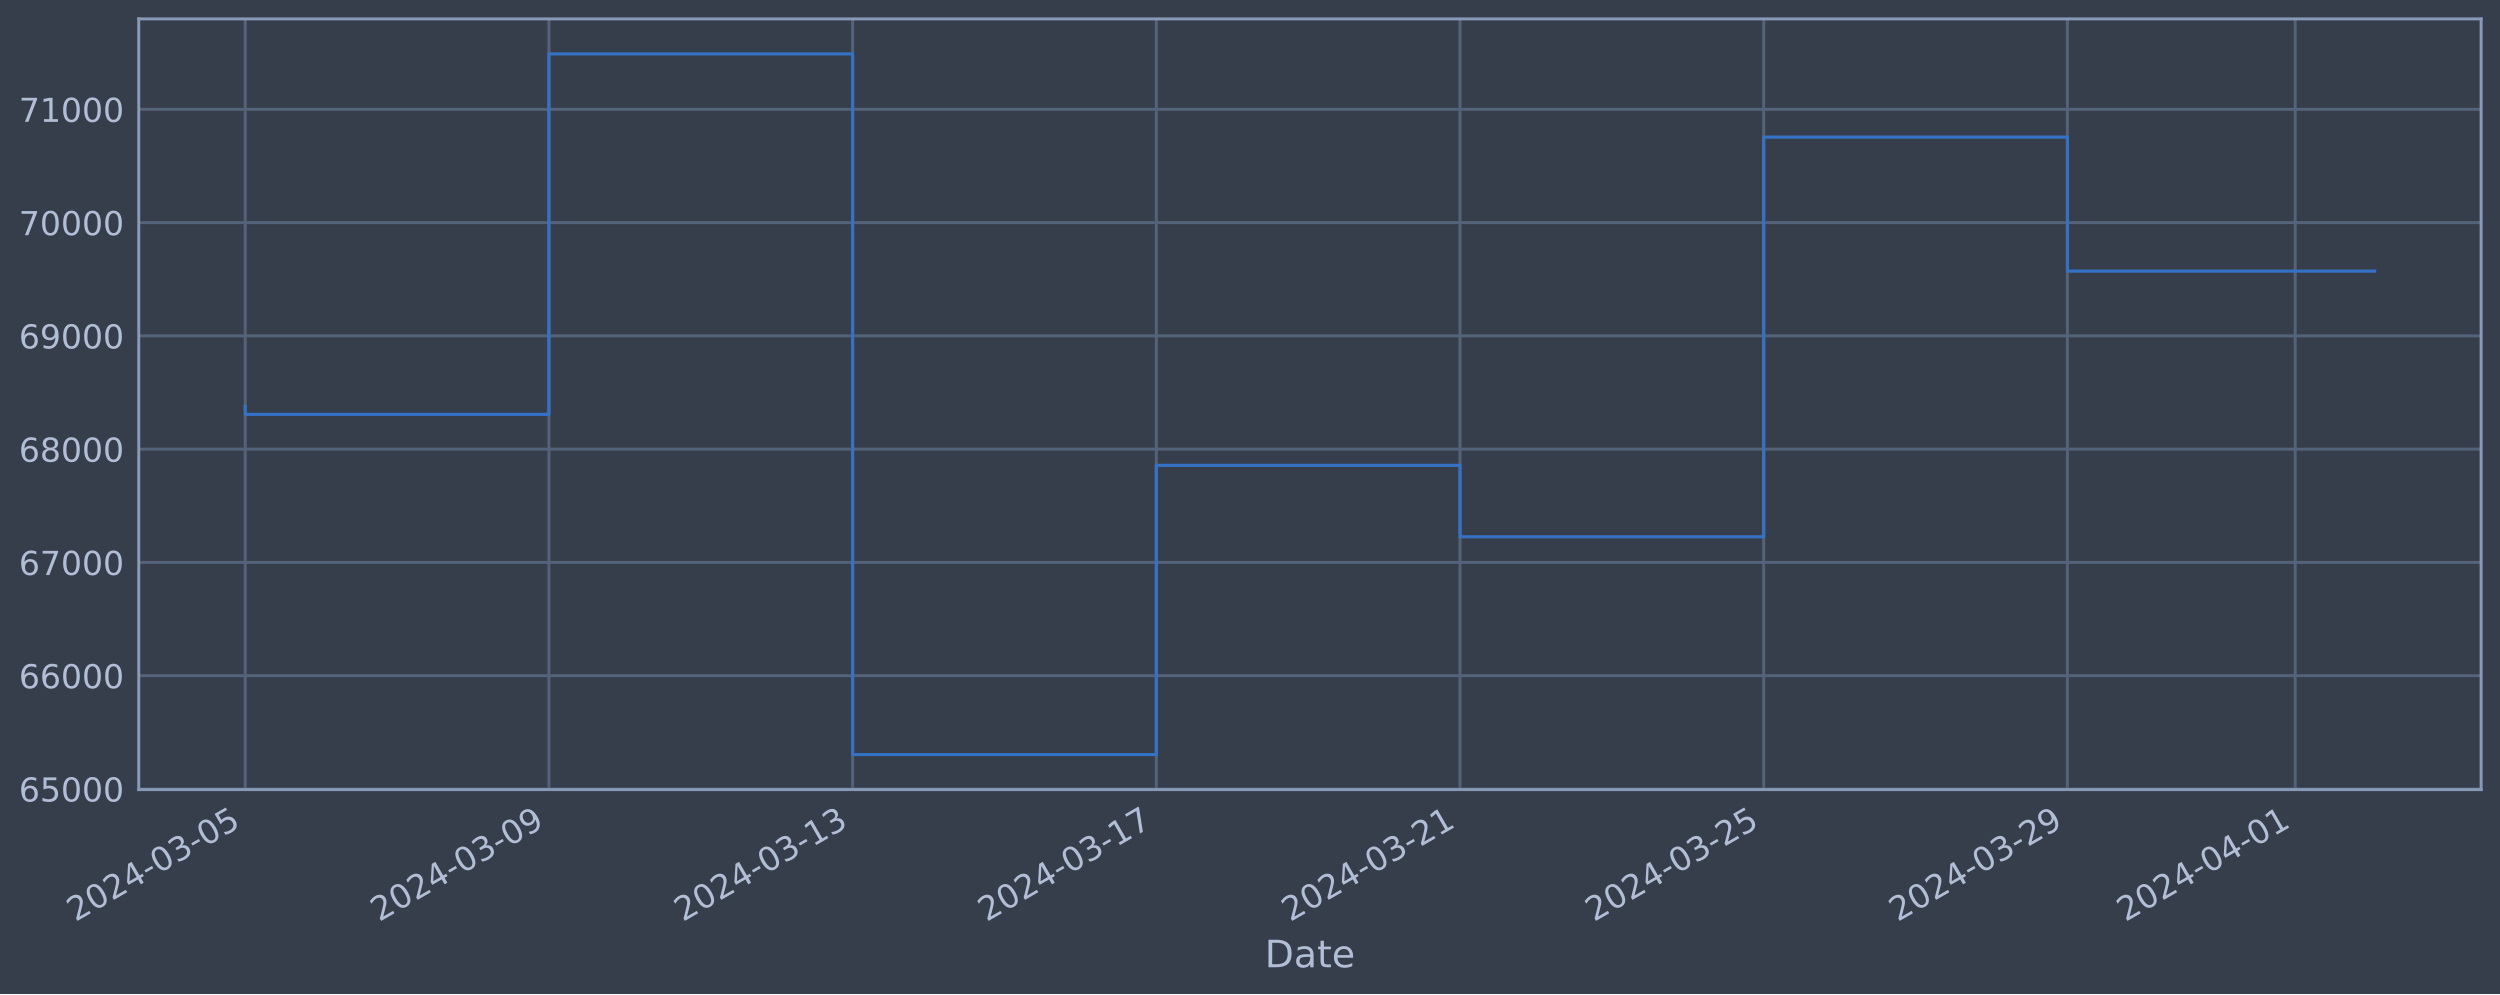
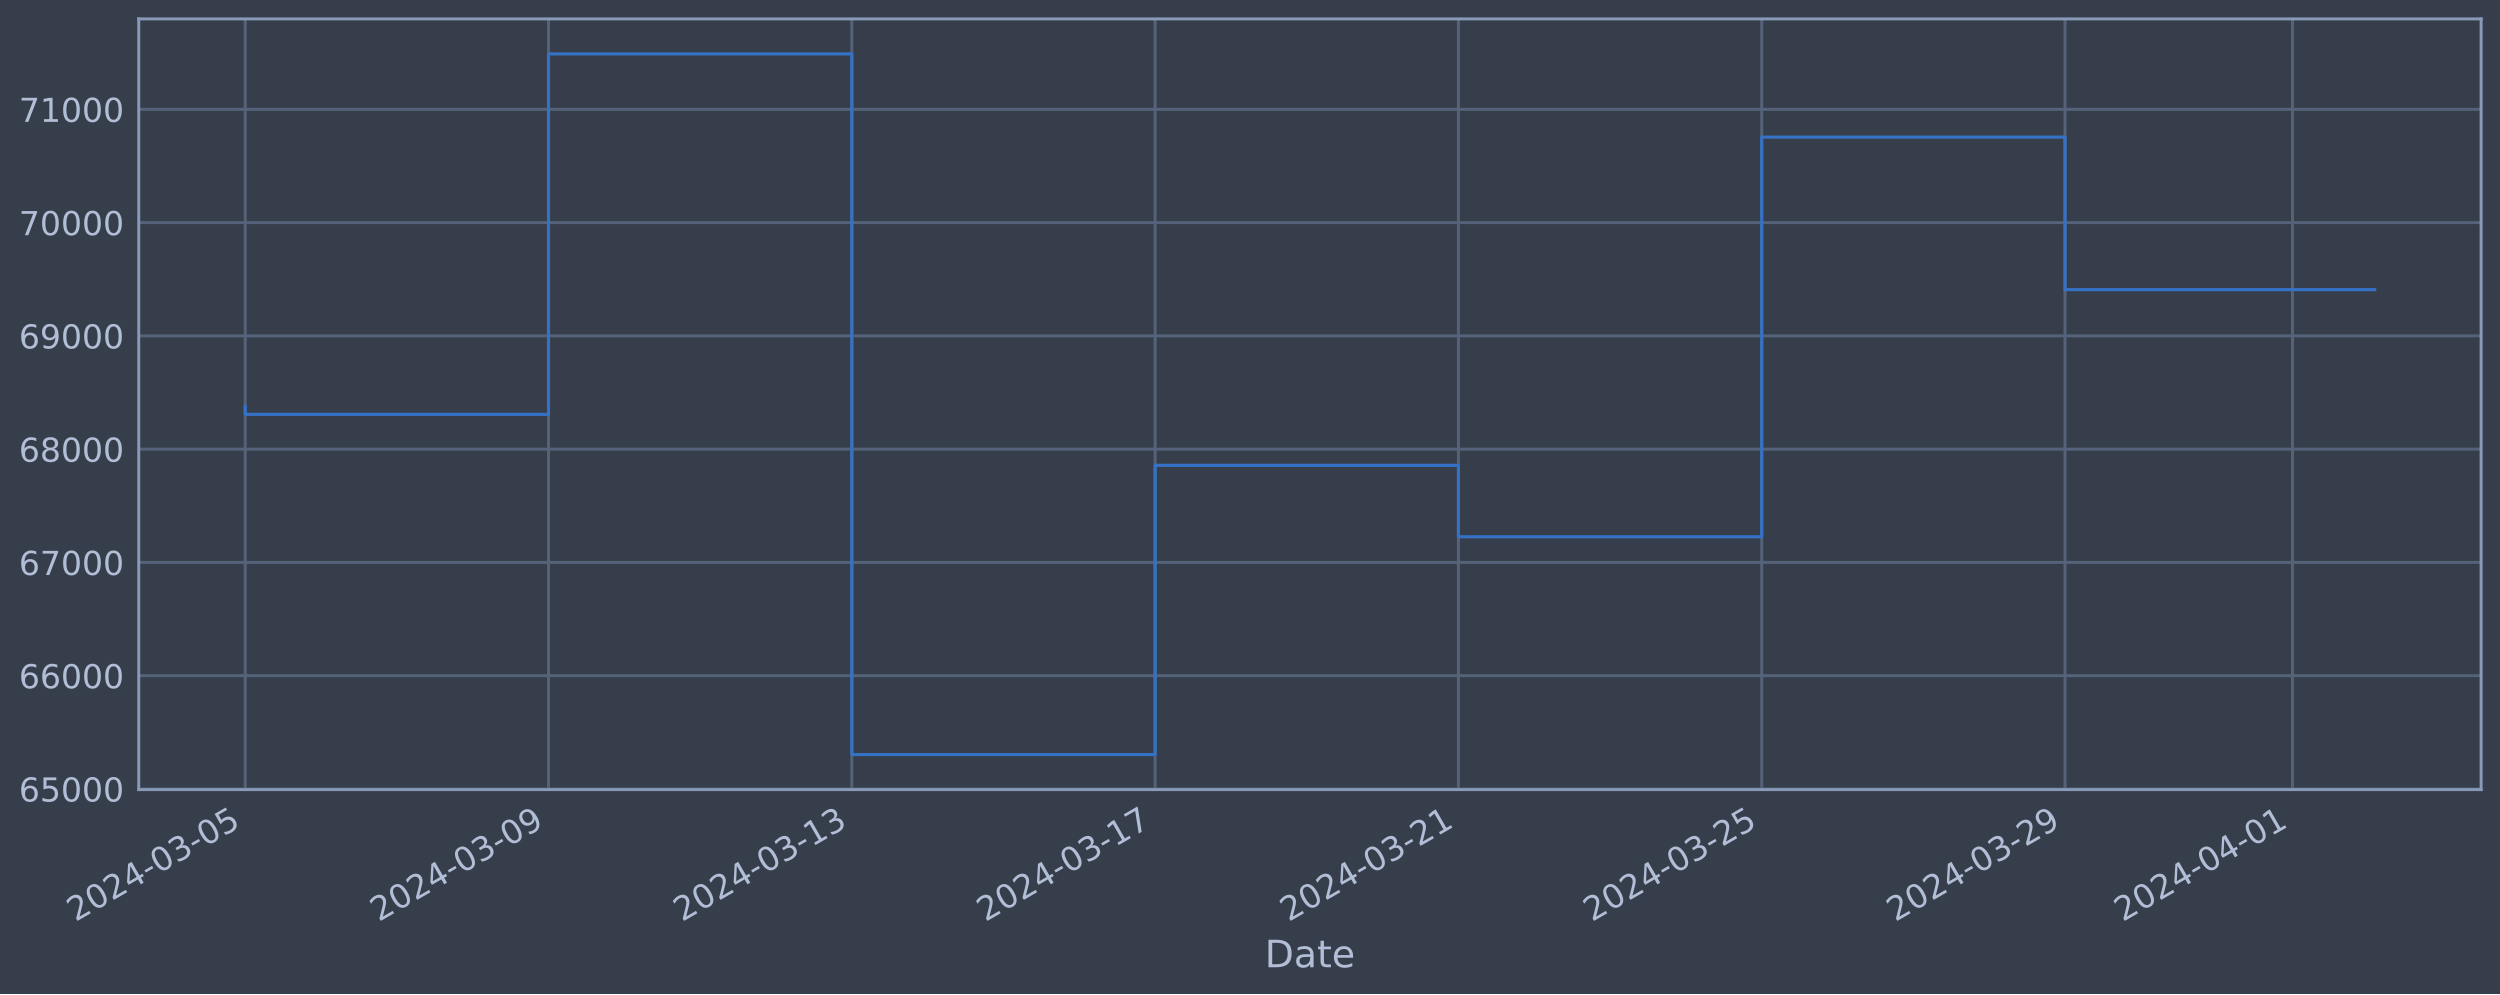
<svg xmlns="http://www.w3.org/2000/svg" xmlns:xlink="http://www.w3.org/1999/xlink" width="952.884pt" height="378.87pt" viewBox="0 0 952.884 378.87" version="1.1">
  <defs>
    <style type="text/css">*{stroke-linejoin: round; stroke-linecap: butt}</style>
  </defs>
  <g id="figure_1">
    <g id="patch_1">
      <path d="M 0 378.87  L 952.884 378.87  L 952.884 0  L 0 0  z " style="fill: #373e4b" />
    </g>
    <g id="axes_1">
      <g id="patch_2">
        <path d="M 52.884 300.96  L 945.684 300.96  L 945.684 7.2  L 52.884 7.2  z " style="fill: #373e4b" />
      </g>
      <g id="matplotlib.axis_1">
        <g id="xtick_1">
          <g id="line2d_1">
-             <path d="M 93.466 300.96  L 93.466 7.2  " clip-path="url(#p3717589afe)" style="fill: none; stroke: #546379; stroke-width: 1.12; stroke-linecap: square" />
+             <path d="M 93.466 300.96  L 93.466 7.2  " clip-path="url(#p9019c1b5d0)" style="fill: none; stroke: #546379; stroke-width: 1.12; stroke-linecap: square" />
          </g>
          <g id="line2d_2" />
          <g id="text_1">
            <g style="fill: #b1bed6" transform="translate(28.74006 351.4642) rotate(-30) scale(0.126 -0.126)">
              <defs>
                <path id="DejaVuSans-32" d="M 1228 531  L 3431 531  L 3431 0  L 469 0  L 469 531  Q 828 903 1448 1529  Q 2069 2156 2228 2338  Q 2531 2678 2651 2914  Q 2772 3150 2772 3378  Q 2772 3750 2511 3984  Q 2250 4219 1831 4219  Q 1534 4219 1204 4116  Q 875 4013 500 3803  L 500 4441  Q 881 4594 1212 4672  Q 1544 4750 1819 4750  Q 2544 4750 2975 4387  Q 3406 4025 3406 3419  Q 3406 3131 3298 2873  Q 3191 2616 2906 2266  Q 2828 2175 2409 1742  Q 1991 1309 1228 531  z " transform="scale(0.015625)" />
                <path id="DejaVuSans-30" d="M 2034 4250  Q 1547 4250 1301 3770  Q 1056 3291 1056 2328  Q 1056 1369 1301 889  Q 1547 409 2034 409  Q 2525 409 2770 889  Q 3016 1369 3016 2328  Q 3016 3291 2770 3770  Q 2525 4250 2034 4250  z M 2034 4750  Q 2819 4750 3233 4129  Q 3647 3509 3647 2328  Q 3647 1150 3233 529  Q 2819 -91 2034 -91  Q 1250 -91 836 529  Q 422 1150 422 2328  Q 422 3509 836 4129  Q 1250 4750 2034 4750  z " transform="scale(0.015625)" />
                <path id="DejaVuSans-34" d="M 2419 4116  L 825 1625  L 2419 1625  L 2419 4116  z M 2253 4666  L 3047 4666  L 3047 1625  L 3713 1625  L 3713 1100  L 3047 1100  L 3047 0  L 2419 0  L 2419 1100  L 313 1100  L 313 1709  L 2253 4666  z " transform="scale(0.015625)" />
                <path id="DejaVuSans-2d" d="M 313 2009  L 1997 2009  L 1997 1497  L 313 1497  L 313 2009  z " transform="scale(0.015625)" />
                <path id="DejaVuSans-33" d="M 2597 2516  Q 3050 2419 3304 2112  Q 3559 1806 3559 1356  Q 3559 666 3084 287  Q 2609 -91 1734 -91  Q 1441 -91 1130 -33  Q 819 25 488 141  L 488 750  Q 750 597 1062 519  Q 1375 441 1716 441  Q 2309 441 2620 675  Q 2931 909 2931 1356  Q 2931 1769 2642 2001  Q 2353 2234 1838 2234  L 1294 2234  L 1294 2753  L 1863 2753  Q 2328 2753 2575 2939  Q 2822 3125 2822 3475  Q 2822 3834 2567 4026  Q 2313 4219 1838 4219  Q 1578 4219 1281 4162  Q 984 4106 628 3988  L 628 4550  Q 988 4650 1302 4700  Q 1616 4750 1894 4750  Q 2613 4750 3031 4423  Q 3450 4097 3450 3541  Q 3450 3153 3228 2886  Q 3006 2619 2597 2516  z " transform="scale(0.015625)" />
                <path id="DejaVuSans-35" d="M 691 4666  L 3169 4666  L 3169 4134  L 1269 4134  L 1269 2991  Q 1406 3038 1543 3061  Q 1681 3084 1819 3084  Q 2600 3084 3056 2656  Q 3513 2228 3513 1497  Q 3513 744 3044 326  Q 2575 -91 1722 -91  Q 1428 -91 1123 -41  Q 819 9 494 109  L 494 744  Q 775 591 1075 516  Q 1375 441 1709 441  Q 2250 441 2565 725  Q 2881 1009 2881 1497  Q 2881 1984 2565 2268  Q 2250 2553 1709 2553  Q 1456 2553 1204 2497  Q 953 2441 691 2322  L 691 4666  z " transform="scale(0.015625)" />
              </defs>
              <use xlink:href="#DejaVuSans-32" />
              <use xlink:href="#DejaVuSans-30" x="63.623" />
              <use xlink:href="#DejaVuSans-32" x="127.246" />
              <use xlink:href="#DejaVuSans-34" x="190.869" />
              <use xlink:href="#DejaVuSans-2d" x="254.492" />
              <use xlink:href="#DejaVuSans-30" x="290.576" />
              <use xlink:href="#DejaVuSans-33" x="354.199" />
              <use xlink:href="#DejaVuSans-2d" x="417.822" />
              <use xlink:href="#DejaVuSans-30" x="453.906" />
              <use xlink:href="#DejaVuSans-35" x="517.529" />
            </g>
          </g>
        </g>
        <g id="xtick_2">
          <g id="line2d_3">
-             <path d="M 209.222 300.96  L 209.222 7.2  " clip-path="url(#p3717589afe)" style="fill: none; stroke: #546379; stroke-width: 1.12; stroke-linecap: square" />
+             <path d="M 209.07 300.96  L 209.07 7.2  " clip-path="url(#p9019c1b5d0)" style="fill: none; stroke: #546379; stroke-width: 1.12; stroke-linecap: square" />
          </g>
          <g id="line2d_4" />
          <g id="text_2">
-             <g style="fill: #b1bed6" transform="translate(144.4962 351.4642) rotate(-30) scale(0.126 -0.126)">
+             <g style="fill: #b1bed6" transform="translate(144.3444 351.4642) rotate(-30) scale(0.126 -0.126)">
              <defs>
                <path id="DejaVuSans-39" d="M 703 97  L 703 672  Q 941 559 1184 500  Q 1428 441 1663 441  Q 2288 441 2617 861  Q 2947 1281 2994 2138  Q 2813 1869 2534 1725  Q 2256 1581 1919 1581  Q 1219 1581 811 2004  Q 403 2428 403 3163  Q 403 3881 828 4315  Q 1253 4750 1959 4750  Q 2769 4750 3195 4129  Q 3622 3509 3622 2328  Q 3622 1225 3098 567  Q 2575 -91 1691 -91  Q 1453 -91 1209 -44  Q 966 3 703 97  z M 1959 2075  Q 2384 2075 2632 2365  Q 2881 2656 2881 3163  Q 2881 3666 2632 3958  Q 2384 4250 1959 4250  Q 1534 4250 1286 3958  Q 1038 3666 1038 3163  Q 1038 2656 1286 2365  Q 1534 2075 1959 2075  z " transform="scale(0.015625)" />
              </defs>
              <use xlink:href="#DejaVuSans-32" />
              <use xlink:href="#DejaVuSans-30" x="63.623" />
              <use xlink:href="#DejaVuSans-32" x="127.246" />
              <use xlink:href="#DejaVuSans-34" x="190.869" />
              <use xlink:href="#DejaVuSans-2d" x="254.492" />
              <use xlink:href="#DejaVuSans-30" x="290.576" />
              <use xlink:href="#DejaVuSans-33" x="354.199" />
              <use xlink:href="#DejaVuSans-2d" x="417.822" />
              <use xlink:href="#DejaVuSans-30" x="453.906" />
              <use xlink:href="#DejaVuSans-39" x="517.529" />
            </g>
          </g>
        </g>
        <g id="xtick_3">
          <g id="line2d_5">
-             <path d="M 324.978 300.96  L 324.978 7.2  " clip-path="url(#p3717589afe)" style="fill: none; stroke: #546379; stroke-width: 1.12; stroke-linecap: square" />
+             <path d="M 324.674 300.96  L 324.674 7.2  " clip-path="url(#p9019c1b5d0)" style="fill: none; stroke: #546379; stroke-width: 1.12; stroke-linecap: square" />
          </g>
          <g id="line2d_6" />
          <g id="text_3">
-             <g style="fill: #b1bed6" transform="translate(260.2523 351.4642) rotate(-30) scale(0.126 -0.126)">
+             <g style="fill: #b1bed6" transform="translate(259.9488 351.4642) rotate(-30) scale(0.126 -0.126)">
              <defs>
                <path id="DejaVuSans-31" d="M 794 531  L 1825 531  L 1825 4091  L 703 3866  L 703 4441  L 1819 4666  L 2450 4666  L 2450 531  L 3481 531  L 3481 0  L 794 0  L 794 531  z " transform="scale(0.015625)" />
              </defs>
              <use xlink:href="#DejaVuSans-32" />
              <use xlink:href="#DejaVuSans-30" x="63.623" />
              <use xlink:href="#DejaVuSans-32" x="127.246" />
              <use xlink:href="#DejaVuSans-34" x="190.869" />
              <use xlink:href="#DejaVuSans-2d" x="254.492" />
              <use xlink:href="#DejaVuSans-30" x="290.576" />
              <use xlink:href="#DejaVuSans-33" x="354.199" />
              <use xlink:href="#DejaVuSans-2d" x="417.822" />
              <use xlink:href="#DejaVuSans-31" x="453.906" />
              <use xlink:href="#DejaVuSans-33" x="517.529" />
            </g>
          </g>
        </g>
        <g id="xtick_4">
          <g id="line2d_7">
-             <path d="M 440.734 300.96  L 440.734 7.2  " clip-path="url(#p3717589afe)" style="fill: none; stroke: #546379; stroke-width: 1.12; stroke-linecap: square" />
+             <path d="M 440.279 300.96  L 440.279 7.2  " clip-path="url(#p9019c1b5d0)" style="fill: none; stroke: #546379; stroke-width: 1.12; stroke-linecap: square" />
          </g>
          <g id="line2d_8" />
          <g id="text_4">
-             <g style="fill: #b1bed6" transform="translate(376.0084 351.4642) rotate(-30) scale(0.126 -0.126)">
+             <g style="fill: #b1bed6" transform="translate(375.5532 351.4642) rotate(-30) scale(0.126 -0.126)">
              <defs>
                <path id="DejaVuSans-37" d="M 525 4666  L 3525 4666  L 3525 4397  L 1831 0  L 1172 0  L 2766 4134  L 525 4134  L 525 4666  z " transform="scale(0.015625)" />
              </defs>
              <use xlink:href="#DejaVuSans-32" />
              <use xlink:href="#DejaVuSans-30" x="63.623" />
              <use xlink:href="#DejaVuSans-32" x="127.246" />
              <use xlink:href="#DejaVuSans-34" x="190.869" />
              <use xlink:href="#DejaVuSans-2d" x="254.492" />
              <use xlink:href="#DejaVuSans-30" x="290.576" />
              <use xlink:href="#DejaVuSans-33" x="354.199" />
              <use xlink:href="#DejaVuSans-2d" x="417.822" />
              <use xlink:href="#DejaVuSans-31" x="453.906" />
              <use xlink:href="#DejaVuSans-37" x="517.529" />
            </g>
          </g>
        </g>
        <g id="xtick_5">
          <g id="line2d_9">
-             <path d="M 556.49 300.96  L 556.49 7.2  " clip-path="url(#p3717589afe)" style="fill: none; stroke: #546379; stroke-width: 1.12; stroke-linecap: square" />
+             <path d="M 555.883 300.96  L 555.883 7.2  " clip-path="url(#p9019c1b5d0)" style="fill: none; stroke: #546379; stroke-width: 1.12; stroke-linecap: square" />
          </g>
          <g id="line2d_10" />
          <g id="text_5">
-             <g style="fill: #b1bed6" transform="translate(491.7646 351.4642) rotate(-30) scale(0.126 -0.126)">
+             <g style="fill: #b1bed6" transform="translate(491.1576 351.4642) rotate(-30) scale(0.126 -0.126)">
              <use xlink:href="#DejaVuSans-32" />
              <use xlink:href="#DejaVuSans-30" x="63.623" />
              <use xlink:href="#DejaVuSans-32" x="127.246" />
              <use xlink:href="#DejaVuSans-34" x="190.869" />
              <use xlink:href="#DejaVuSans-2d" x="254.492" />
              <use xlink:href="#DejaVuSans-30" x="290.576" />
              <use xlink:href="#DejaVuSans-33" x="354.199" />
              <use xlink:href="#DejaVuSans-2d" x="417.822" />
              <use xlink:href="#DejaVuSans-32" x="453.906" />
              <use xlink:href="#DejaVuSans-31" x="517.529" />
            </g>
          </g>
        </g>
        <g id="xtick_6">
          <g id="line2d_11">
-             <path d="M 672.246 300.96  L 672.246 7.2  " clip-path="url(#p3717589afe)" style="fill: none; stroke: #546379; stroke-width: 1.12; stroke-linecap: square" />
+             <path d="M 671.487 300.96  L 671.487 7.2  " clip-path="url(#p9019c1b5d0)" style="fill: none; stroke: #546379; stroke-width: 1.12; stroke-linecap: square" />
          </g>
          <g id="line2d_12" />
          <g id="text_6">
-             <g style="fill: #b1bed6" transform="translate(607.5207 351.4642) rotate(-30) scale(0.126 -0.126)">
+             <g style="fill: #b1bed6" transform="translate(606.7619 351.4642) rotate(-30) scale(0.126 -0.126)">
              <use xlink:href="#DejaVuSans-32" />
              <use xlink:href="#DejaVuSans-30" x="63.623" />
              <use xlink:href="#DejaVuSans-32" x="127.246" />
              <use xlink:href="#DejaVuSans-34" x="190.869" />
              <use xlink:href="#DejaVuSans-2d" x="254.492" />
              <use xlink:href="#DejaVuSans-30" x="290.576" />
              <use xlink:href="#DejaVuSans-33" x="354.199" />
              <use xlink:href="#DejaVuSans-2d" x="417.822" />
              <use xlink:href="#DejaVuSans-32" x="453.906" />
              <use xlink:href="#DejaVuSans-35" x="517.529" />
            </g>
          </g>
        </g>
        <g id="xtick_7">
          <g id="line2d_13">
-             <path d="M 788.002 300.96  L 788.002 7.2  " clip-path="url(#p3717589afe)" style="fill: none; stroke: #546379; stroke-width: 1.12; stroke-linecap: square" />
+             <path d="M 787.092 300.96  L 787.092 7.2  " clip-path="url(#p9019c1b5d0)" style="fill: none; stroke: #546379; stroke-width: 1.12; stroke-linecap: square" />
          </g>
          <g id="line2d_14" />
          <g id="text_7">
-             <g style="fill: #b1bed6" transform="translate(723.2768 351.4642) rotate(-30) scale(0.126 -0.126)">
+             <g style="fill: #b1bed6" transform="translate(722.3663 351.4642) rotate(-30) scale(0.126 -0.126)">
              <use xlink:href="#DejaVuSans-32" />
              <use xlink:href="#DejaVuSans-30" x="63.623" />
              <use xlink:href="#DejaVuSans-32" x="127.246" />
              <use xlink:href="#DejaVuSans-34" x="190.869" />
              <use xlink:href="#DejaVuSans-2d" x="254.492" />
              <use xlink:href="#DejaVuSans-30" x="290.576" />
              <use xlink:href="#DejaVuSans-33" x="354.199" />
              <use xlink:href="#DejaVuSans-2d" x="417.822" />
              <use xlink:href="#DejaVuSans-32" x="453.906" />
              <use xlink:href="#DejaVuSans-39" x="517.529" />
            </g>
          </g>
        </g>
        <g id="xtick_8">
          <g id="line2d_15">
-             <path d="M 874.819 300.96  L 874.819 7.2  " clip-path="url(#p3717589afe)" style="fill: none; stroke: #546379; stroke-width: 1.12; stroke-linecap: square" />
+             <path d="M 873.795 300.96  L 873.795 7.2  " clip-path="url(#p9019c1b5d0)" style="fill: none; stroke: #546379; stroke-width: 1.12; stroke-linecap: square" />
          </g>
          <g id="line2d_16" />
          <g id="text_8">
-             <g style="fill: #b1bed6" transform="translate(810.0939 351.4642) rotate(-30) scale(0.126 -0.126)">
+             <g style="fill: #b1bed6" transform="translate(809.0696 351.4642) rotate(-30) scale(0.126 -0.126)">
              <use xlink:href="#DejaVuSans-32" />
              <use xlink:href="#DejaVuSans-30" x="63.623" />
              <use xlink:href="#DejaVuSans-32" x="127.246" />
              <use xlink:href="#DejaVuSans-34" x="190.869" />
              <use xlink:href="#DejaVuSans-2d" x="254.492" />
              <use xlink:href="#DejaVuSans-30" x="290.576" />
              <use xlink:href="#DejaVuSans-34" x="354.199" />
              <use xlink:href="#DejaVuSans-2d" x="417.822" />
              <use xlink:href="#DejaVuSans-30" x="453.906" />
              <use xlink:href="#DejaVuSans-31" x="517.529" />
            </g>
          </g>
        </g>
        <g id="text_9">
          <g style="fill: #b1bed6" transform="translate(482.0746 368.6753) scale(0.144 -0.144)">
            <defs>
              <path id="DejaVuSans-44" d="M 1259 4147  L 1259 519  L 2022 519  Q 2988 519 3436 956  Q 3884 1394 3884 2338  Q 3884 3275 3436 3711  Q 2988 4147 2022 4147  L 1259 4147  z M 628 4666  L 1925 4666  Q 3281 4666 3915 4102  Q 4550 3538 4550 2338  Q 4550 1131 3912 565  Q 3275 0 1925 0  L 628 0  L 628 4666  z " transform="scale(0.015625)" />
              <path id="DejaVuSans-61" d="M 2194 1759  Q 1497 1759 1228 1600  Q 959 1441 959 1056  Q 959 750 1161 570  Q 1363 391 1709 391  Q 2188 391 2477 730  Q 2766 1069 2766 1631  L 2766 1759  L 2194 1759  z M 3341 1997  L 3341 0  L 2766 0  L 2766 531  Q 2569 213 2275 61  Q 1981 -91 1556 -91  Q 1019 -91 701 211  Q 384 513 384 1019  Q 384 1609 779 1909  Q 1175 2209 1959 2209  L 2766 2209  L 2766 2266  Q 2766 2663 2505 2880  Q 2244 3097 1772 3097  Q 1472 3097 1187 3025  Q 903 2953 641 2809  L 641 3341  Q 956 3463 1253 3523  Q 1550 3584 1831 3584  Q 2591 3584 2966 3190  Q 3341 2797 3341 1997  z " transform="scale(0.015625)" />
              <path id="DejaVuSans-74" d="M 1172 4494  L 1172 3500  L 2356 3500  L 2356 3053  L 1172 3053  L 1172 1153  Q 1172 725 1289 603  Q 1406 481 1766 481  L 2356 481  L 2356 0  L 1766 0  Q 1100 0 847 248  Q 594 497 594 1153  L 594 3053  L 172 3053  L 172 3500  L 594 3500  L 594 4494  L 1172 4494  z " transform="scale(0.015625)" />
              <path id="DejaVuSans-65" d="M 3597 1894  L 3597 1613  L 953 1613  Q 991 1019 1311 708  Q 1631 397 2203 397  Q 2534 397 2845 478  Q 3156 559 3463 722  L 3463 178  Q 3153 47 2828 -22  Q 2503 -91 2169 -91  Q 1331 -91 842 396  Q 353 884 353 1716  Q 353 2575 817 3079  Q 1281 3584 2069 3584  Q 2775 3584 3186 3129  Q 3597 2675 3597 1894  z M 3022 2063  Q 3016 2534 2758 2815  Q 2500 3097 2075 3097  Q 1594 3097 1305 2825  Q 1016 2553 972 2059  L 3022 2063  z " transform="scale(0.015625)" />
            </defs>
            <use xlink:href="#DejaVuSans-44" />
            <use xlink:href="#DejaVuSans-61" x="77.002" />
            <use xlink:href="#DejaVuSans-74" x="138.281" />
            <use xlink:href="#DejaVuSans-65" x="177.49" />
          </g>
        </g>
      </g>
      <g id="matplotlib.axis_2">
        <g id="ytick_1">
          <g id="line2d_17">
-             <path d="M 52.884 300.718  L 945.684 300.718  " clip-path="url(#p3717589afe)" style="fill: none; stroke: #546379; stroke-width: 1.12; stroke-linecap: square" />
+             <path d="M 52.884 300.718  L 945.684 300.718  " clip-path="url(#p9019c1b5d0)" style="fill: none; stroke: #546379; stroke-width: 1.12; stroke-linecap: square" />
          </g>
          <g id="line2d_18" />
          <g id="text_10">
            <g style="fill: #b1bed6" transform="translate(7.2 305.5049) scale(0.126 -0.126)">
              <defs>
                <path id="DejaVuSans-36" d="M 2113 2584  Q 1688 2584 1439 2293  Q 1191 2003 1191 1497  Q 1191 994 1439 701  Q 1688 409 2113 409  Q 2538 409 2786 701  Q 3034 994 3034 1497  Q 3034 2003 2786 2293  Q 2538 2584 2113 2584  z M 3366 4563  L 3366 3988  Q 3128 4100 2886 4159  Q 2644 4219 2406 4219  Q 1781 4219 1451 3797  Q 1122 3375 1075 2522  Q 1259 2794 1537 2939  Q 1816 3084 2150 3084  Q 2853 3084 3261 2657  Q 3669 2231 3669 1497  Q 3669 778 3244 343  Q 2819 -91 2113 -91  Q 1303 -91 875 529  Q 447 1150 447 2328  Q 447 3434 972 4092  Q 1497 4750 2381 4750  Q 2619 4750 2861 4703  Q 3103 4656 3366 4563  z " transform="scale(0.015625)" />
              </defs>
              <use xlink:href="#DejaVuSans-36" />
              <use xlink:href="#DejaVuSans-35" x="63.623" />
              <use xlink:href="#DejaVuSans-30" x="127.246" />
              <use xlink:href="#DejaVuSans-30" x="190.869" />
              <use xlink:href="#DejaVuSans-30" x="254.492" />
            </g>
          </g>
        </g>
        <g id="ytick_2">
          <g id="line2d_19">
-             <path d="M 52.884 257.544  L 945.684 257.544  " clip-path="url(#p3717589afe)" style="fill: none; stroke: #546379; stroke-width: 1.12; stroke-linecap: square" />
+             <path d="M 52.884 257.544  L 945.684 257.544  " clip-path="url(#p9019c1b5d0)" style="fill: none; stroke: #546379; stroke-width: 1.12; stroke-linecap: square" />
          </g>
          <g id="line2d_20" />
          <g id="text_11">
            <g style="fill: #b1bed6" transform="translate(7.2 262.331) scale(0.126 -0.126)">
              <use xlink:href="#DejaVuSans-36" />
              <use xlink:href="#DejaVuSans-36" x="63.623" />
              <use xlink:href="#DejaVuSans-30" x="127.246" />
              <use xlink:href="#DejaVuSans-30" x="190.869" />
              <use xlink:href="#DejaVuSans-30" x="254.492" />
            </g>
          </g>
        </g>
        <g id="ytick_3">
          <g id="line2d_21">
-             <path d="M 52.884 214.37  L 945.684 214.37  " clip-path="url(#p3717589afe)" style="fill: none; stroke: #546379; stroke-width: 1.12; stroke-linecap: square" />
+             <path d="M 52.884 214.37  L 945.684 214.37  " clip-path="url(#p9019c1b5d0)" style="fill: none; stroke: #546379; stroke-width: 1.12; stroke-linecap: square" />
          </g>
          <g id="line2d_22" />
          <g id="text_12">
            <g style="fill: #b1bed6" transform="translate(7.2 219.157) scale(0.126 -0.126)">
              <use xlink:href="#DejaVuSans-36" />
              <use xlink:href="#DejaVuSans-37" x="63.623" />
              <use xlink:href="#DejaVuSans-30" x="127.246" />
              <use xlink:href="#DejaVuSans-30" x="190.869" />
              <use xlink:href="#DejaVuSans-30" x="254.492" />
            </g>
          </g>
        </g>
        <g id="ytick_4">
          <g id="line2d_23">
-             <path d="M 52.884 171.196  L 945.684 171.196  " clip-path="url(#p3717589afe)" style="fill: none; stroke: #546379; stroke-width: 1.12; stroke-linecap: square" />
+             <path d="M 52.884 171.196  L 945.684 171.196  " clip-path="url(#p9019c1b5d0)" style="fill: none; stroke: #546379; stroke-width: 1.12; stroke-linecap: square" />
          </g>
          <g id="line2d_24" />
          <g id="text_13">
            <g style="fill: #b1bed6" transform="translate(7.2 175.9831) scale(0.126 -0.126)">
              <defs>
                <path id="DejaVuSans-38" d="M 2034 2216  Q 1584 2216 1326 1975  Q 1069 1734 1069 1313  Q 1069 891 1326 650  Q 1584 409 2034 409  Q 2484 409 2743 651  Q 3003 894 3003 1313  Q 3003 1734 2745 1975  Q 2488 2216 2034 2216  z M 1403 2484  Q 997 2584 770 2862  Q 544 3141 544 3541  Q 544 4100 942 4425  Q 1341 4750 2034 4750  Q 2731 4750 3128 4425  Q 3525 4100 3525 3541  Q 3525 3141 3298 2862  Q 3072 2584 2669 2484  Q 3125 2378 3379 2068  Q 3634 1759 3634 1313  Q 3634 634 3220 271  Q 2806 -91 2034 -91  Q 1263 -91 848 271  Q 434 634 434 1313  Q 434 1759 690 2068  Q 947 2378 1403 2484  z M 1172 3481  Q 1172 3119 1398 2916  Q 1625 2713 2034 2713  Q 2441 2713 2670 2916  Q 2900 3119 2900 3481  Q 2900 3844 2670 4047  Q 2441 4250 2034 4250  Q 1625 4250 1398 4047  Q 1172 3844 1172 3481  z " transform="scale(0.015625)" />
              </defs>
              <use xlink:href="#DejaVuSans-36" />
              <use xlink:href="#DejaVuSans-38" x="63.623" />
              <use xlink:href="#DejaVuSans-30" x="127.246" />
              <use xlink:href="#DejaVuSans-30" x="190.869" />
              <use xlink:href="#DejaVuSans-30" x="254.492" />
            </g>
          </g>
        </g>
        <g id="ytick_5">
          <g id="line2d_25">
-             <path d="M 52.884 128.022  L 945.684 128.022  " clip-path="url(#p3717589afe)" style="fill: none; stroke: #546379; stroke-width: 1.12; stroke-linecap: square" />
+             <path d="M 52.884 128.022  L 945.684 128.022  " clip-path="url(#p9019c1b5d0)" style="fill: none; stroke: #546379; stroke-width: 1.12; stroke-linecap: square" />
          </g>
          <g id="line2d_26" />
          <g id="text_14">
            <g style="fill: #b1bed6" transform="translate(7.2 132.8092) scale(0.126 -0.126)">
              <use xlink:href="#DejaVuSans-36" />
              <use xlink:href="#DejaVuSans-39" x="63.623" />
              <use xlink:href="#DejaVuSans-30" x="127.246" />
              <use xlink:href="#DejaVuSans-30" x="190.869" />
              <use xlink:href="#DejaVuSans-30" x="254.492" />
            </g>
          </g>
        </g>
        <g id="ytick_6">
          <g id="line2d_27">
-             <path d="M 52.884 84.848  L 945.684 84.848  " clip-path="url(#p3717589afe)" style="fill: none; stroke: #546379; stroke-width: 1.12; stroke-linecap: square" />
+             <path d="M 52.884 84.848  L 945.684 84.848  " clip-path="url(#p9019c1b5d0)" style="fill: none; stroke: #546379; stroke-width: 1.12; stroke-linecap: square" />
          </g>
          <g id="line2d_28" />
          <g id="text_15">
            <g style="fill: #b1bed6" transform="translate(7.2 89.63523) scale(0.126 -0.126)">
              <use xlink:href="#DejaVuSans-37" />
              <use xlink:href="#DejaVuSans-30" x="63.623" />
              <use xlink:href="#DejaVuSans-30" x="127.246" />
              <use xlink:href="#DejaVuSans-30" x="190.869" />
              <use xlink:href="#DejaVuSans-30" x="254.492" />
            </g>
          </g>
        </g>
        <g id="ytick_7">
          <g id="line2d_29">
-             <path d="M 52.884 41.674  L 945.684 41.674  " clip-path="url(#p3717589afe)" style="fill: none; stroke: #546379; stroke-width: 1.12; stroke-linecap: square" />
+             <path d="M 52.884 41.674  L 945.684 41.674  " clip-path="url(#p9019c1b5d0)" style="fill: none; stroke: #546379; stroke-width: 1.12; stroke-linecap: square" />
          </g>
          <g id="line2d_30" />
          <g id="text_16">
            <g style="fill: #b1bed6" transform="translate(7.2 46.4613) scale(0.126 -0.126)">
              <use xlink:href="#DejaVuSans-37" />
              <use xlink:href="#DejaVuSans-31" x="63.623" />
              <use xlink:href="#DejaVuSans-30" x="127.246" />
              <use xlink:href="#DejaVuSans-30" x="190.869" />
              <use xlink:href="#DejaVuSans-30" x="254.492" />
            </g>
          </g>
        </g>
      </g>
      <g id="line2d_31">
-         <path d="M 93.466 154.891  L 93.466 157.946  L 209.222 157.946  L 209.222 20.553  L 324.978 20.553  L 324.978 287.607  L 440.734 287.607  L 440.734 177.362  L 556.49 177.362  L 556.49 204.598  L 672.246 204.598  L 672.246 52.265  L 788.002 52.265  L 788.002 103.334  L 905.102 103.334  " clip-path="url(#p3717589afe)" style="fill: none; stroke: #3572c6; stroke-width: 1.2; stroke-linecap: square" />
+         <path d="M 93.466 154.891  L 93.466 157.946  L 209.07 157.946  L 209.07 20.553  L 324.674 20.553  L 324.674 287.607  L 440.279 287.607  L 440.279 177.362  L 555.883 177.362  L 555.883 204.598  L 671.487 204.598  L 671.487 52.265  L 787.092 52.265  L 787.092 110.401  L 905.102 110.401  " clip-path="url(#p9019c1b5d0)" style="fill: none; stroke: #3572c6; stroke-width: 1.2; stroke-linecap: square" />
      </g>
      <g id="patch_3">
        <path d="M 52.884 300.96  L 52.884 7.2  " style="fill: none; stroke: #899ab8; stroke-width: 1.12; stroke-linejoin: miter; stroke-linecap: square" />
      </g>
      <g id="patch_4">
        <path d="M 945.684 300.96  L 945.684 7.2  " style="fill: none; stroke: #899ab8; stroke-width: 1.12; stroke-linejoin: miter; stroke-linecap: square" />
      </g>
      <g id="patch_5">
        <path d="M 52.884 300.96  L 945.684 300.96  " style="fill: none; stroke: #899ab8; stroke-width: 1.12; stroke-linejoin: miter; stroke-linecap: square" />
      </g>
      <g id="patch_6">
        <path d="M 52.884 7.2  L 945.684 7.2  " style="fill: none; stroke: #899ab8; stroke-width: 1.12; stroke-linejoin: miter; stroke-linecap: square" />
      </g>
    </g>
  </g>
  <defs>
-     <clipPath id="p3717589afe">
+     <clipPath id="p9019c1b5d0">
      <rect x="52.884" y="7.2" width="892.8" height="293.76" />
    </clipPath>
  </defs>
</svg>
